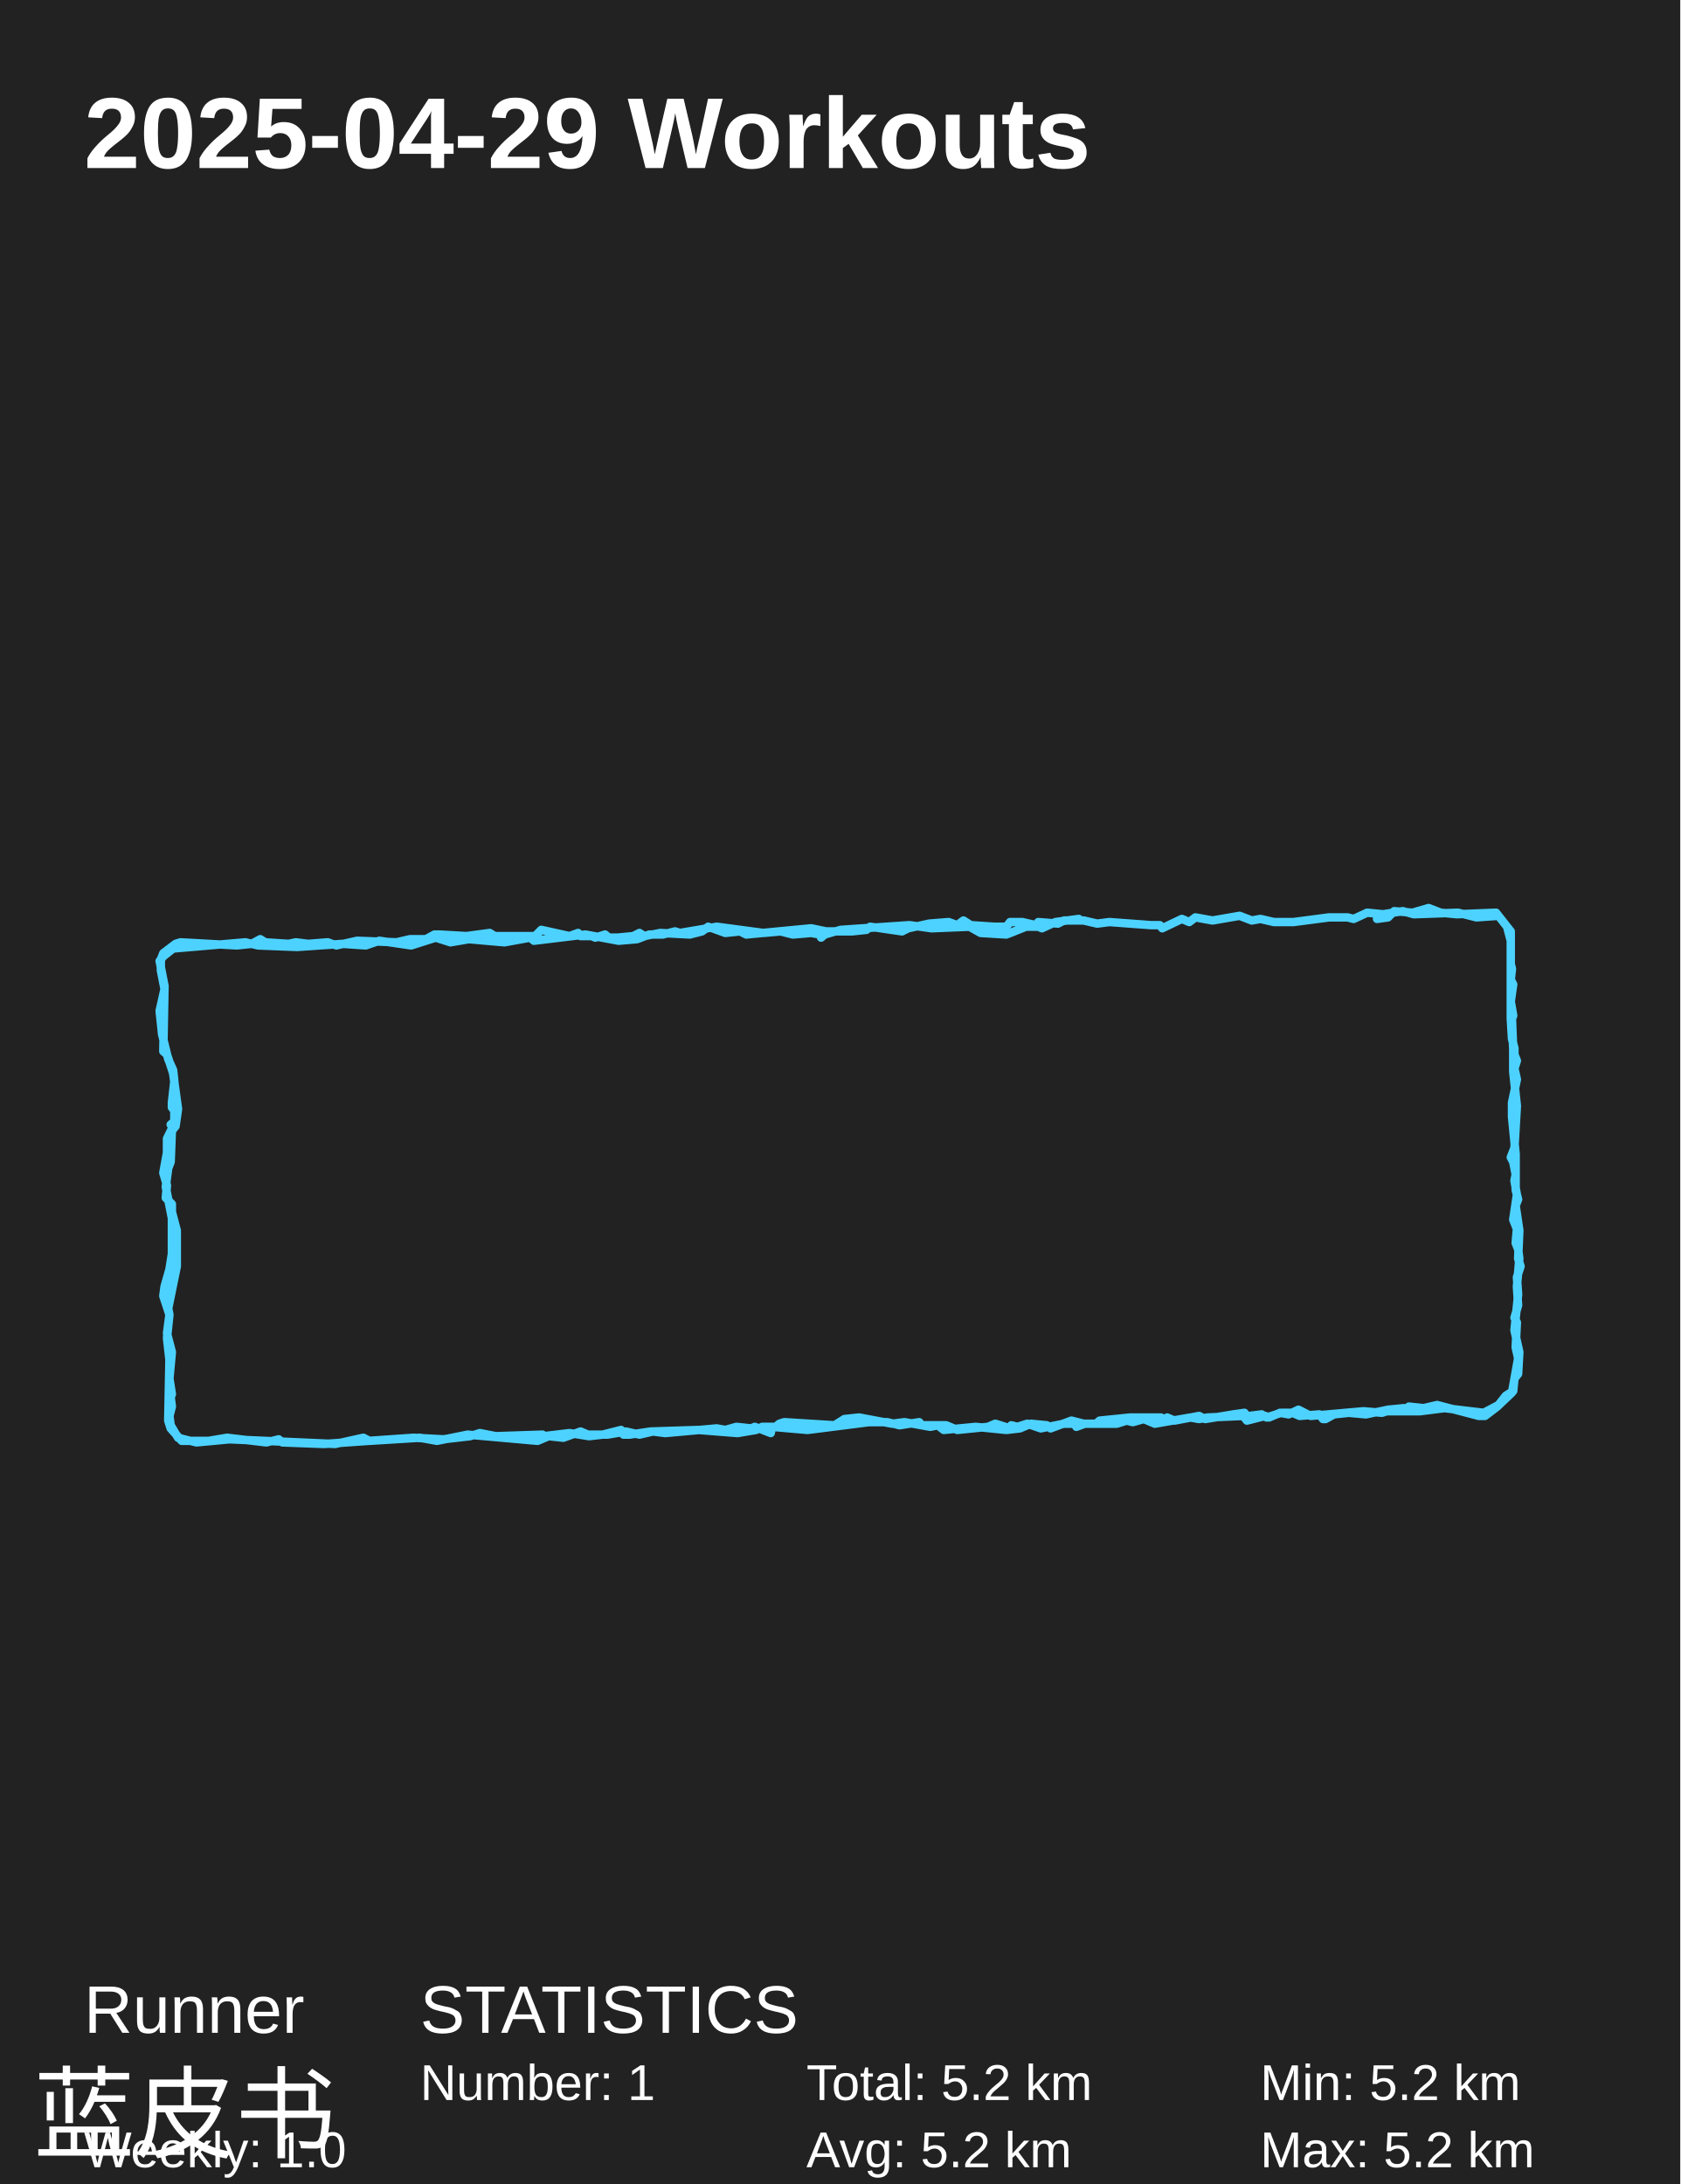
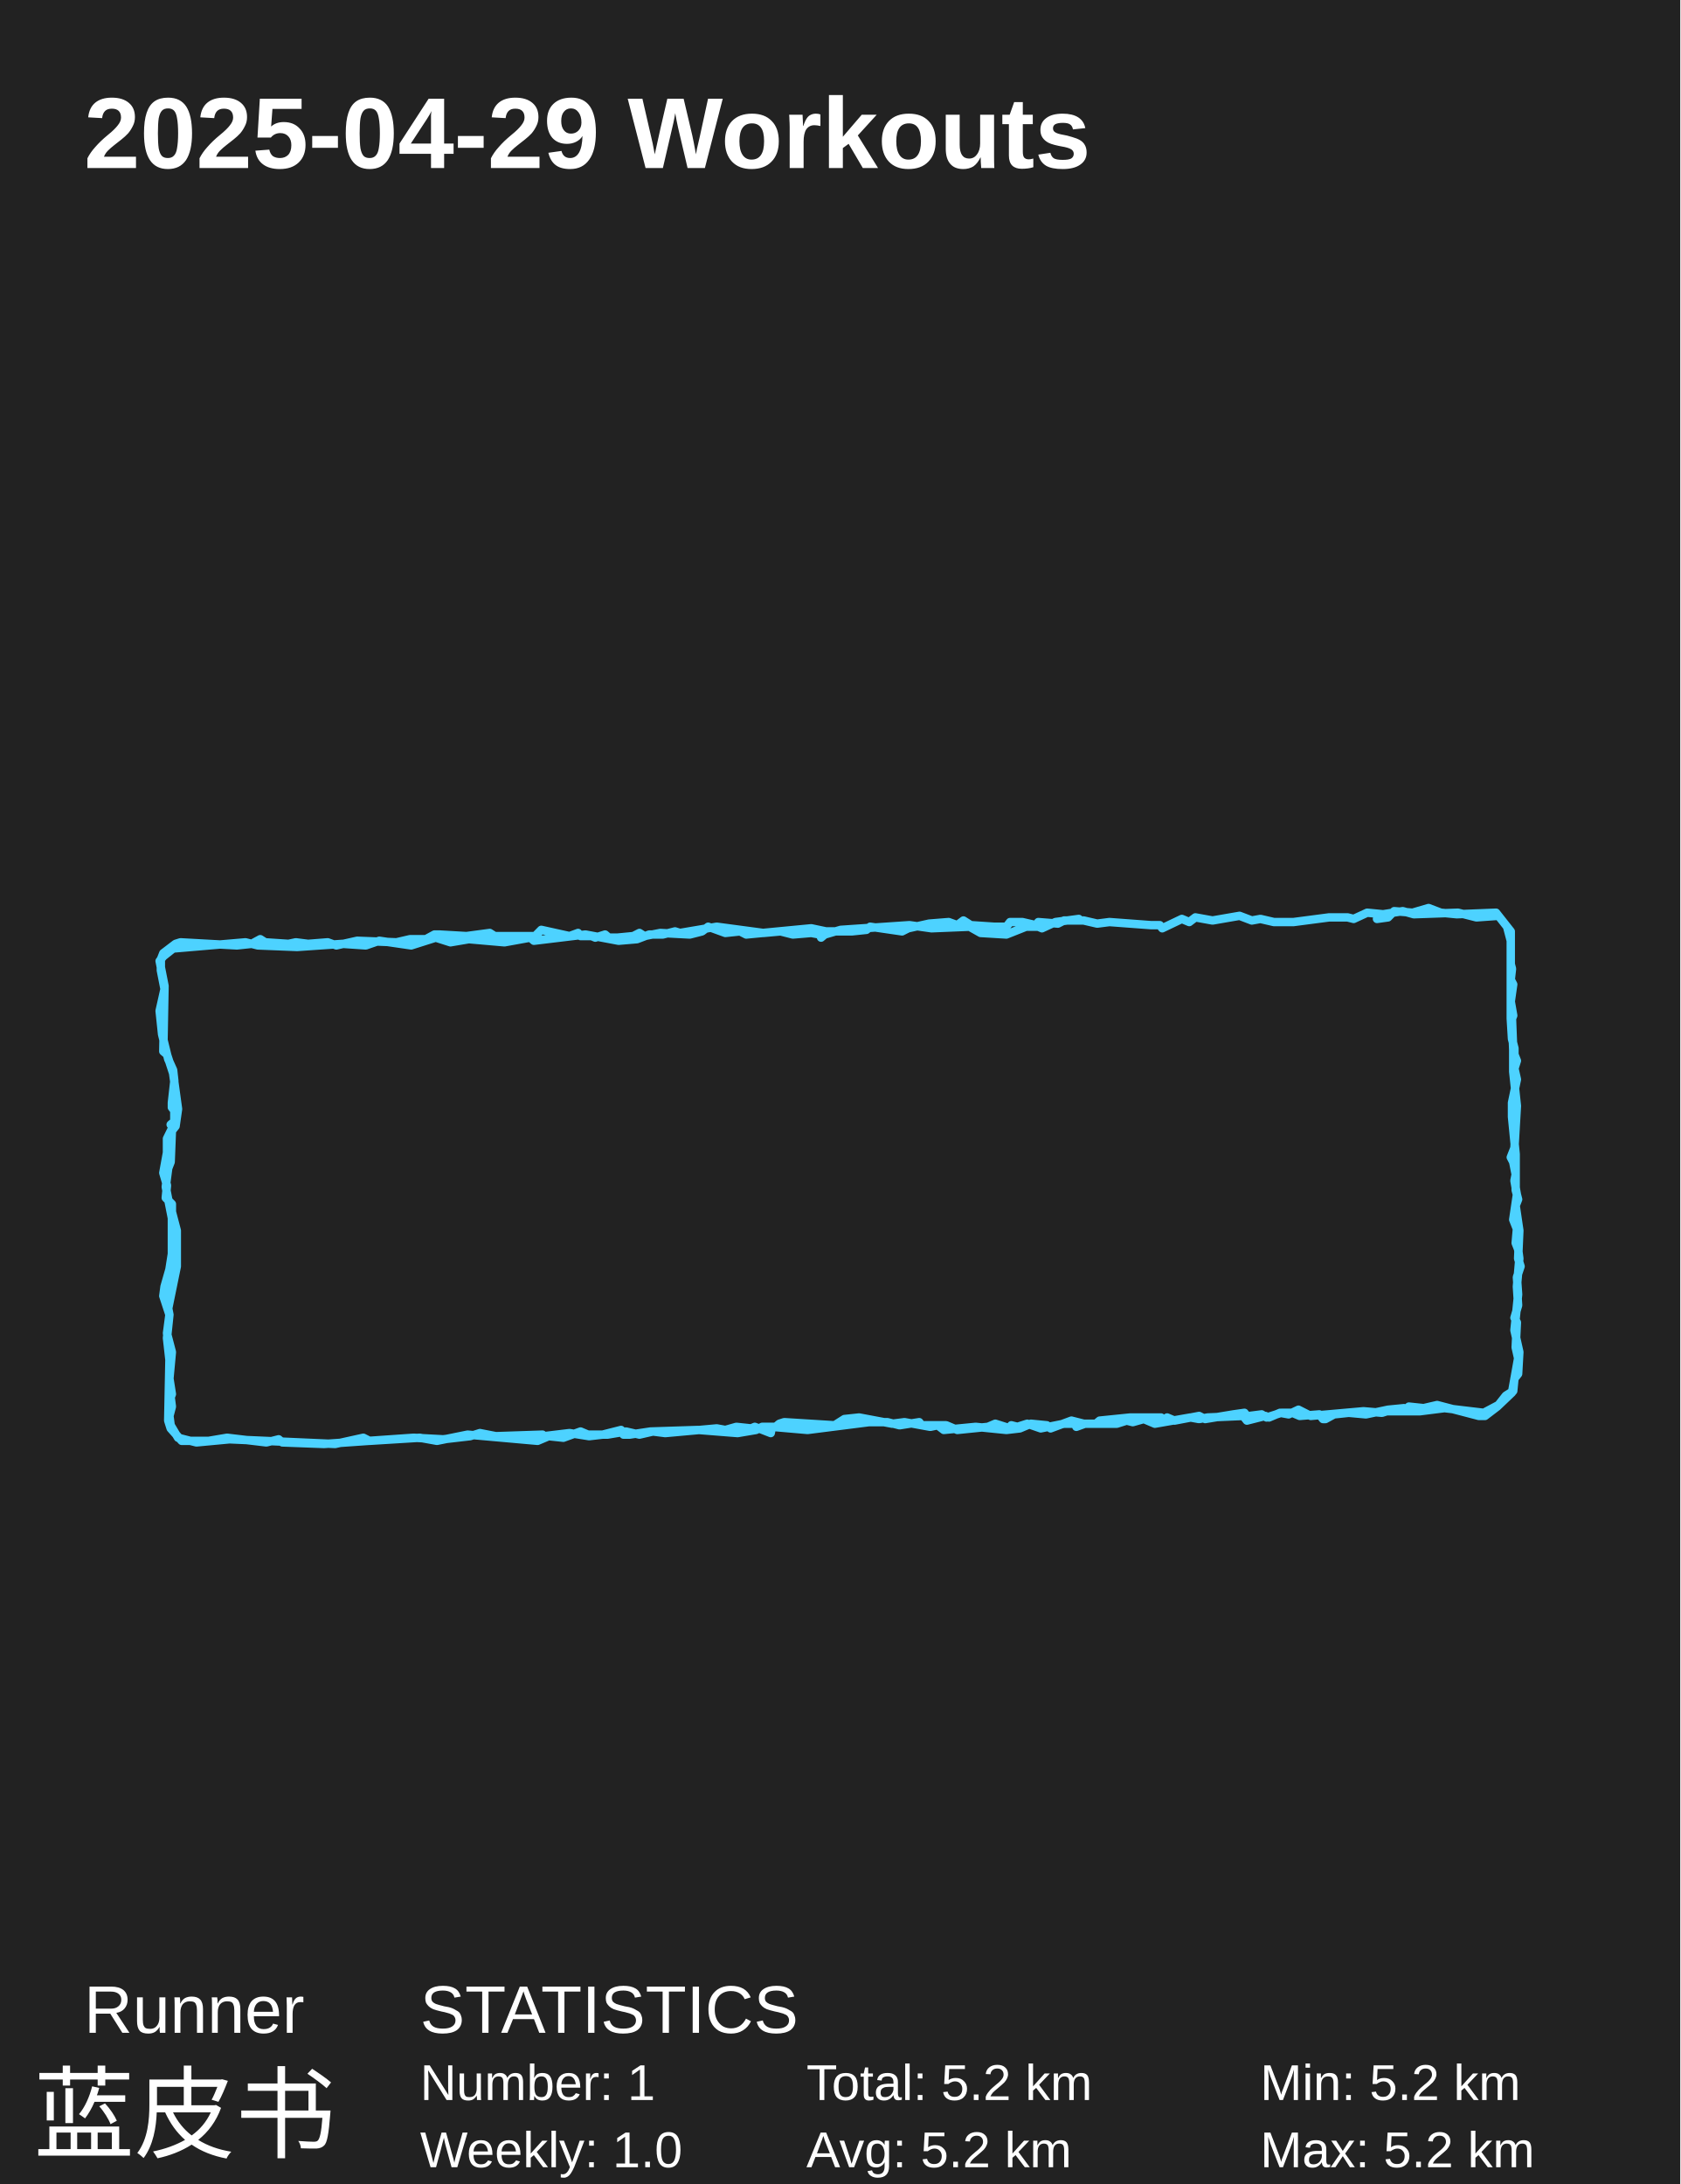
<svg xmlns="http://www.w3.org/2000/svg" baseProfile="full" height="130mm" version="1.1" viewBox="0,0,100,130" width="100mm">
  <defs />
  <rect fill="#222222" height="130" width="100" x="0" y="0" />
  <text fill="#FFFFFF" style="font-size:6px; font-family:Arial; font-weight:bold;" x="5" y="10">2025-04-29 Workouts</text>
  <text fill="#FFFFFF" style="font-size:4px; font-family:Arial" x="5" y="121">Runner</text>
  <text fill="#FFFFFF" style="font-size:6px; font-family:Arial" x="2" y="128">蓝皮书</text>
  <text fill="#FFFFFF" style="font-size:4px; font-family:Arial" x="25" y="121">STATISTICS</text>
  <text fill="#FFFFFF" style="font-size:3px; font-family:Arial" x="25" y="125">Number: 1</text>
-   <text fill="#FFFFFF" style="font-size:3px; font-family:Arial" x="5" y="129">Weekly: 1.0</text>
+   <text fill="#FFFFFF" style="font-size:3px; font-family:Arial" x="25" y="129">Weekly: 1.0</text>
  <text fill="#FFFFFF" style="font-size:3px; font-family:Arial" x="48" y="125">Total: 5.2 km</text>
  <text fill="#FFFFFF" style="font-size:3px; font-family:Arial" x="48" y="129">Avg: 5.2 km</text>
  <text fill="#FFFFFF" style="font-size:3px; font-family:Arial" x="75" y="125">Min: 5.2 km</text>
  <text fill="#FFFFFF" style="font-size:3px; font-family:Arial" x="75" y="129">Max: 5.2 km</text>
  <polyline fill="none" points="81.954,54.698 82.612,54.606 82.977,54.235 84.073,54.327 85.022,54.049 85.752,54.327 86.702,54.42 89.039,54.327 89.916,55.44 89.916,60.634 89.989,61.839 90.135,62.396 90.135,62.767 90.281,63.138 90.135,63.601 90.281,64.25 89.989,65.642 89.989,66.476 90.208,68.702 90.208,70.835 90.354,71.391 90.208,71.762 90.427,73.246 90.354,74.915 90.5,75.379 90.281,76.028 90.354,77.048 90.135,79.181 90.427,80.479 90.354,81.778 90.135,82.056 90.062,82.798 89.624,83.076 89.185,83.632 88.309,84.096 85.972,83.818 84.511,84.003 82.539,84.003 82.247,84.096 81.151,84.003 78.01,84.282 77.28,83.911 76.696,84.189 76.184,84.096 75.527,84.374 75.308,84.282 74.212,84.56 73.993,84.282 71.875,84.374 71.364,84.467 70.853,84.374 68.734,84.745 68.077,84.467 67.42,84.652 67.055,84.56 66.47,84.745 64.571,84.745 64.06,84.931 63.987,84.745 63.33,84.745 61.942,85.023 61.138,84.745 60.554,84.931 60.189,84.838 60.116,85.023 59.239,84.745 58.801,84.931 56.975,85.116 56.318,84.838 54.857,84.838 54.711,84.652 53.542,84.838 52.812,84.652 51.716,84.652 48.064,85.116 45.946,84.931 45.873,85.302 44.924,84.931 44.705,85.023 43.828,84.931 43.171,85.116 42.66,85.023 39.592,85.302 38.862,85.209 38.058,85.394 37.255,85.209 36.159,85.394 34.991,85.394 34.552,85.209 33.53,85.58 32.653,85.487 31.996,85.765 27.833,85.394 26.007,85.765 24.984,85.58 21.99,85.765 21.624,85.58 19.945,85.951 13.663,85.673 11.691,85.858 10.596,85.58 10.157,84.838 10.084,84.282 10.23,83.725 10.157,83.169 10.23,82.983 10.084,82.056 10.23,80.479 9.938,79.367 10.084,78.254 10.011,77.883 10.523,75.379 10.523,73.246 10.23,72.133 10.23,71.669 9.865,71.299 9.938,70.557 9.719,69.815 9.938,68.609 9.938,67.774 10.303,67.033 10.157,66.94 10.376,66.754 10.376,66.476 10.376,66.105 10.23,65.92 10.23,65.642 10.376,64.343 10.303,63.694 10.011,63.045 9.646,61.561 9.5,60.17 9.792,58.872 9.573,57.759 9.573,57.11 9.719,56.739 10.45,56.182 10.742,56.09 14.101,56.275 14.978,56.182 15.489,55.904 15.781,56.09 17.169,56.182 17.607,56.09 18.338,56.182 19.506,56.09 20.018,56.275 21.259,55.997 23.596,56.09 24.4,55.904 25.349,55.904 25.861,55.626 26.153,55.626 27.76,55.719 29.147,55.533 29.44,55.719 31.85,55.719 32.215,55.348 33.895,55.719 34.406,55.533 34.552,55.719 35.21,55.719 35.429,55.811 36.013,55.626 36.232,55.811 36.743,55.811 37.693,55.719 38.058,55.533 38.35,55.719 39.3,55.533 41.053,55.626 41.783,55.44 42.148,55.162 43.171,55.533 44.047,55.44 44.413,55.626 48.284,55.255 49.16,55.44 50.694,55.44 51.57,55.348 51.789,55.162 53.688,55.44 54.054,55.255 55.295,54.977 56.464,54.884 56.975,55.069 57.34,54.791 57.779,55.069 59.166,55.162 59.897,55.162 60.116,54.884 60.846,54.884 61.65,55.069 61.796,54.884 62.964,54.977 63.33,54.791 64.498,54.791 65.302,54.977 66.032,54.884 68.515,55.069 69.027,55.069 69.173,55.255 70.341,54.698 70.78,54.884 71.145,54.606 72.167,54.791 73.774,54.513 74.505,54.791 75.016,54.698 75.819,54.884 76.988,54.884 79.106,54.606 80.202,54.606 80.567,54.698 81.37,54.327 82.32,54.42 83.488,54.235 84.146,54.42 86.775,54.327 87.871,54.606 89.185,54.513 89.697,55.162 89.916,55.997 89.916,57.388 89.989,57.666 89.916,58.315 90.062,58.593 89.916,59.614 90.062,60.448 89.989,60.634 90.062,62.488 90.062,63.787 90.281,65.827 90.135,68.331 89.916,68.887 90.062,69.166 90.208,69.907 90.135,70.278 90.281,71.113 90.062,72.597 90.281,73.153 90.208,73.988 90.354,74.359 90.427,74.915 90.281,76.584 90.354,77.697 90.135,78.439 90.281,78.717 90.208,80.201 90.354,80.85 89.989,82.89 89.112,83.725 88.382,84.282 88.017,84.282 85.533,83.632 84.73,83.818 83.853,83.725 83.634,83.911 83.561,83.818 82.612,83.911 81.297,84.189 80.275,84.096 79.398,84.189 78.887,84.467 78.741,84.467 78.522,84.189 77.353,84.282 76.915,84.096 76.257,84.096 75.381,84.374 75.089,84.189 74.358,84.282 74.212,84.282 74.066,84.096 73.409,84.189 71.729,84.467 71.364,84.282 69.903,84.56 69.465,84.374 69.173,84.56 69.1,84.374 67.274,84.374 65.448,84.56 65.229,84.745 64.498,84.745 63.768,84.56 62.526,85.023 62.307,84.838 61.358,84.745 60.7,85.023 59.897,85.116 58.071,84.931 56.172,85.116 55.807,84.838 55.368,84.931 53.835,84.652 53.104,84.745 51.132,84.374 50.256,84.467 49.671,84.838 46.677,84.652 46.385,84.745 46.165,84.931 45.362,84.931 44.997,85.116 43.901,85.302 41.564,85.116 38.716,85.209 37.474,85.394 37.109,85.394 36.963,85.116 35.867,85.394 35.064,85.487 33.895,85.302 32.361,85.487 32.288,85.394 29.513,85.487 28.563,85.302 27.979,85.487 26.372,85.673 24.619,85.58 19.287,85.951 16.804,85.858 16.585,85.673 15.854,85.858 13.517,85.58 12.422,85.765 10.815,85.765 10.157,85.023 10.011,84.56 10.084,80.943 9.938,79.645 10.084,78.254 9.719,77.141 9.792,76.584 10.084,75.564 10.23,74.637 10.23,72.504 9.865,70.649 10.011,69.537 10.157,69.166 10.23,67.311 10.45,67.033 10.596,66.012 10.303,63.88 9.938,62.767 9.719,62.581 9.792,58.686 9.5,57.202 9.719,56.924 10.303,56.46 14.613,56.09 15.343,56.275 17.68,56.368 20.383,56.182 21.771,56.275 22.574,55.997 24.473,56.275 25.934,55.811 26.81,56.09 27.906,55.904 30.024,56.09 31.558,55.811 31.777,55.997 34.844,55.626 36.817,55.997 37.912,55.904 38.642,55.626 39.446,55.626 40.176,55.44 40.468,55.533 42.66,55.162 45.435,55.533 46.458,55.44 47.188,55.626 48.284,55.533 48.795,55.626 48.868,55.811 49.087,55.626 50.037,55.348 54.127,55.069 55.441,55.255 57.706,55.162 58.363,55.533 59.897,55.626 61.065,55.162 61.796,55.162 62.015,55.255 62.818,54.884 64.206,54.698" stroke="#4DD2FF" stroke-linecap="round" stroke-linejoin="round" stroke-width="0.5" />
</svg>
